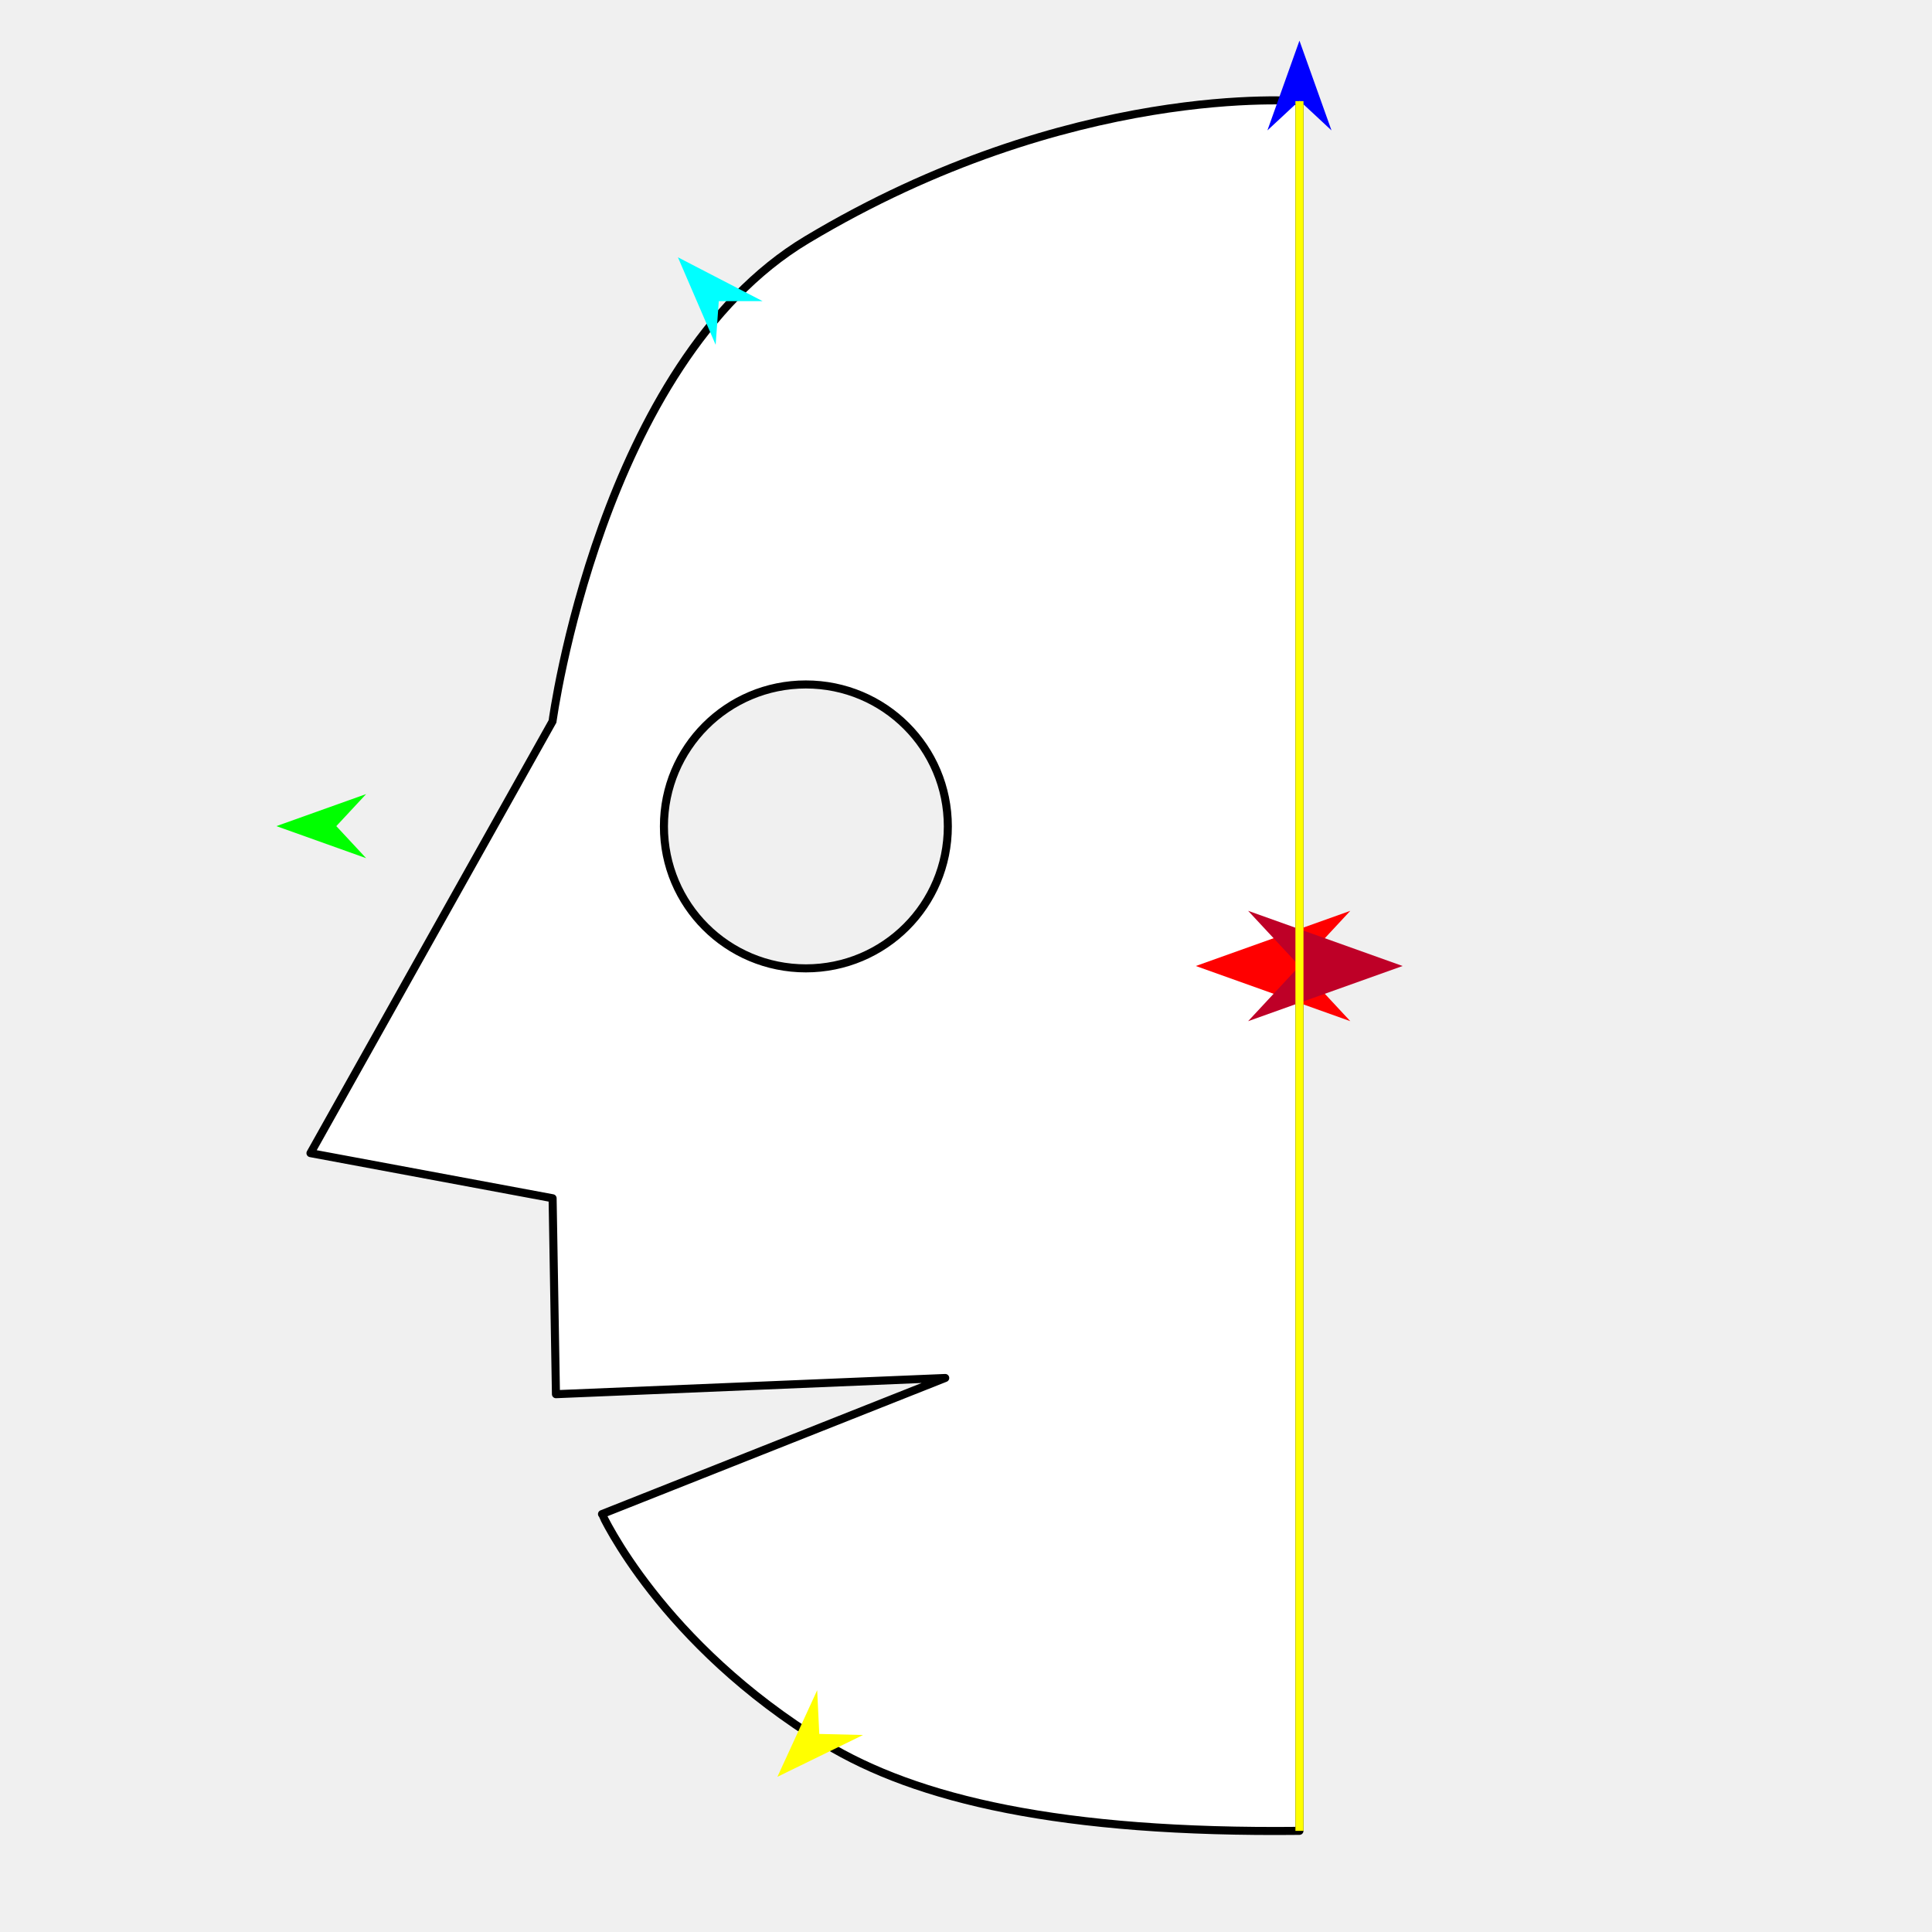
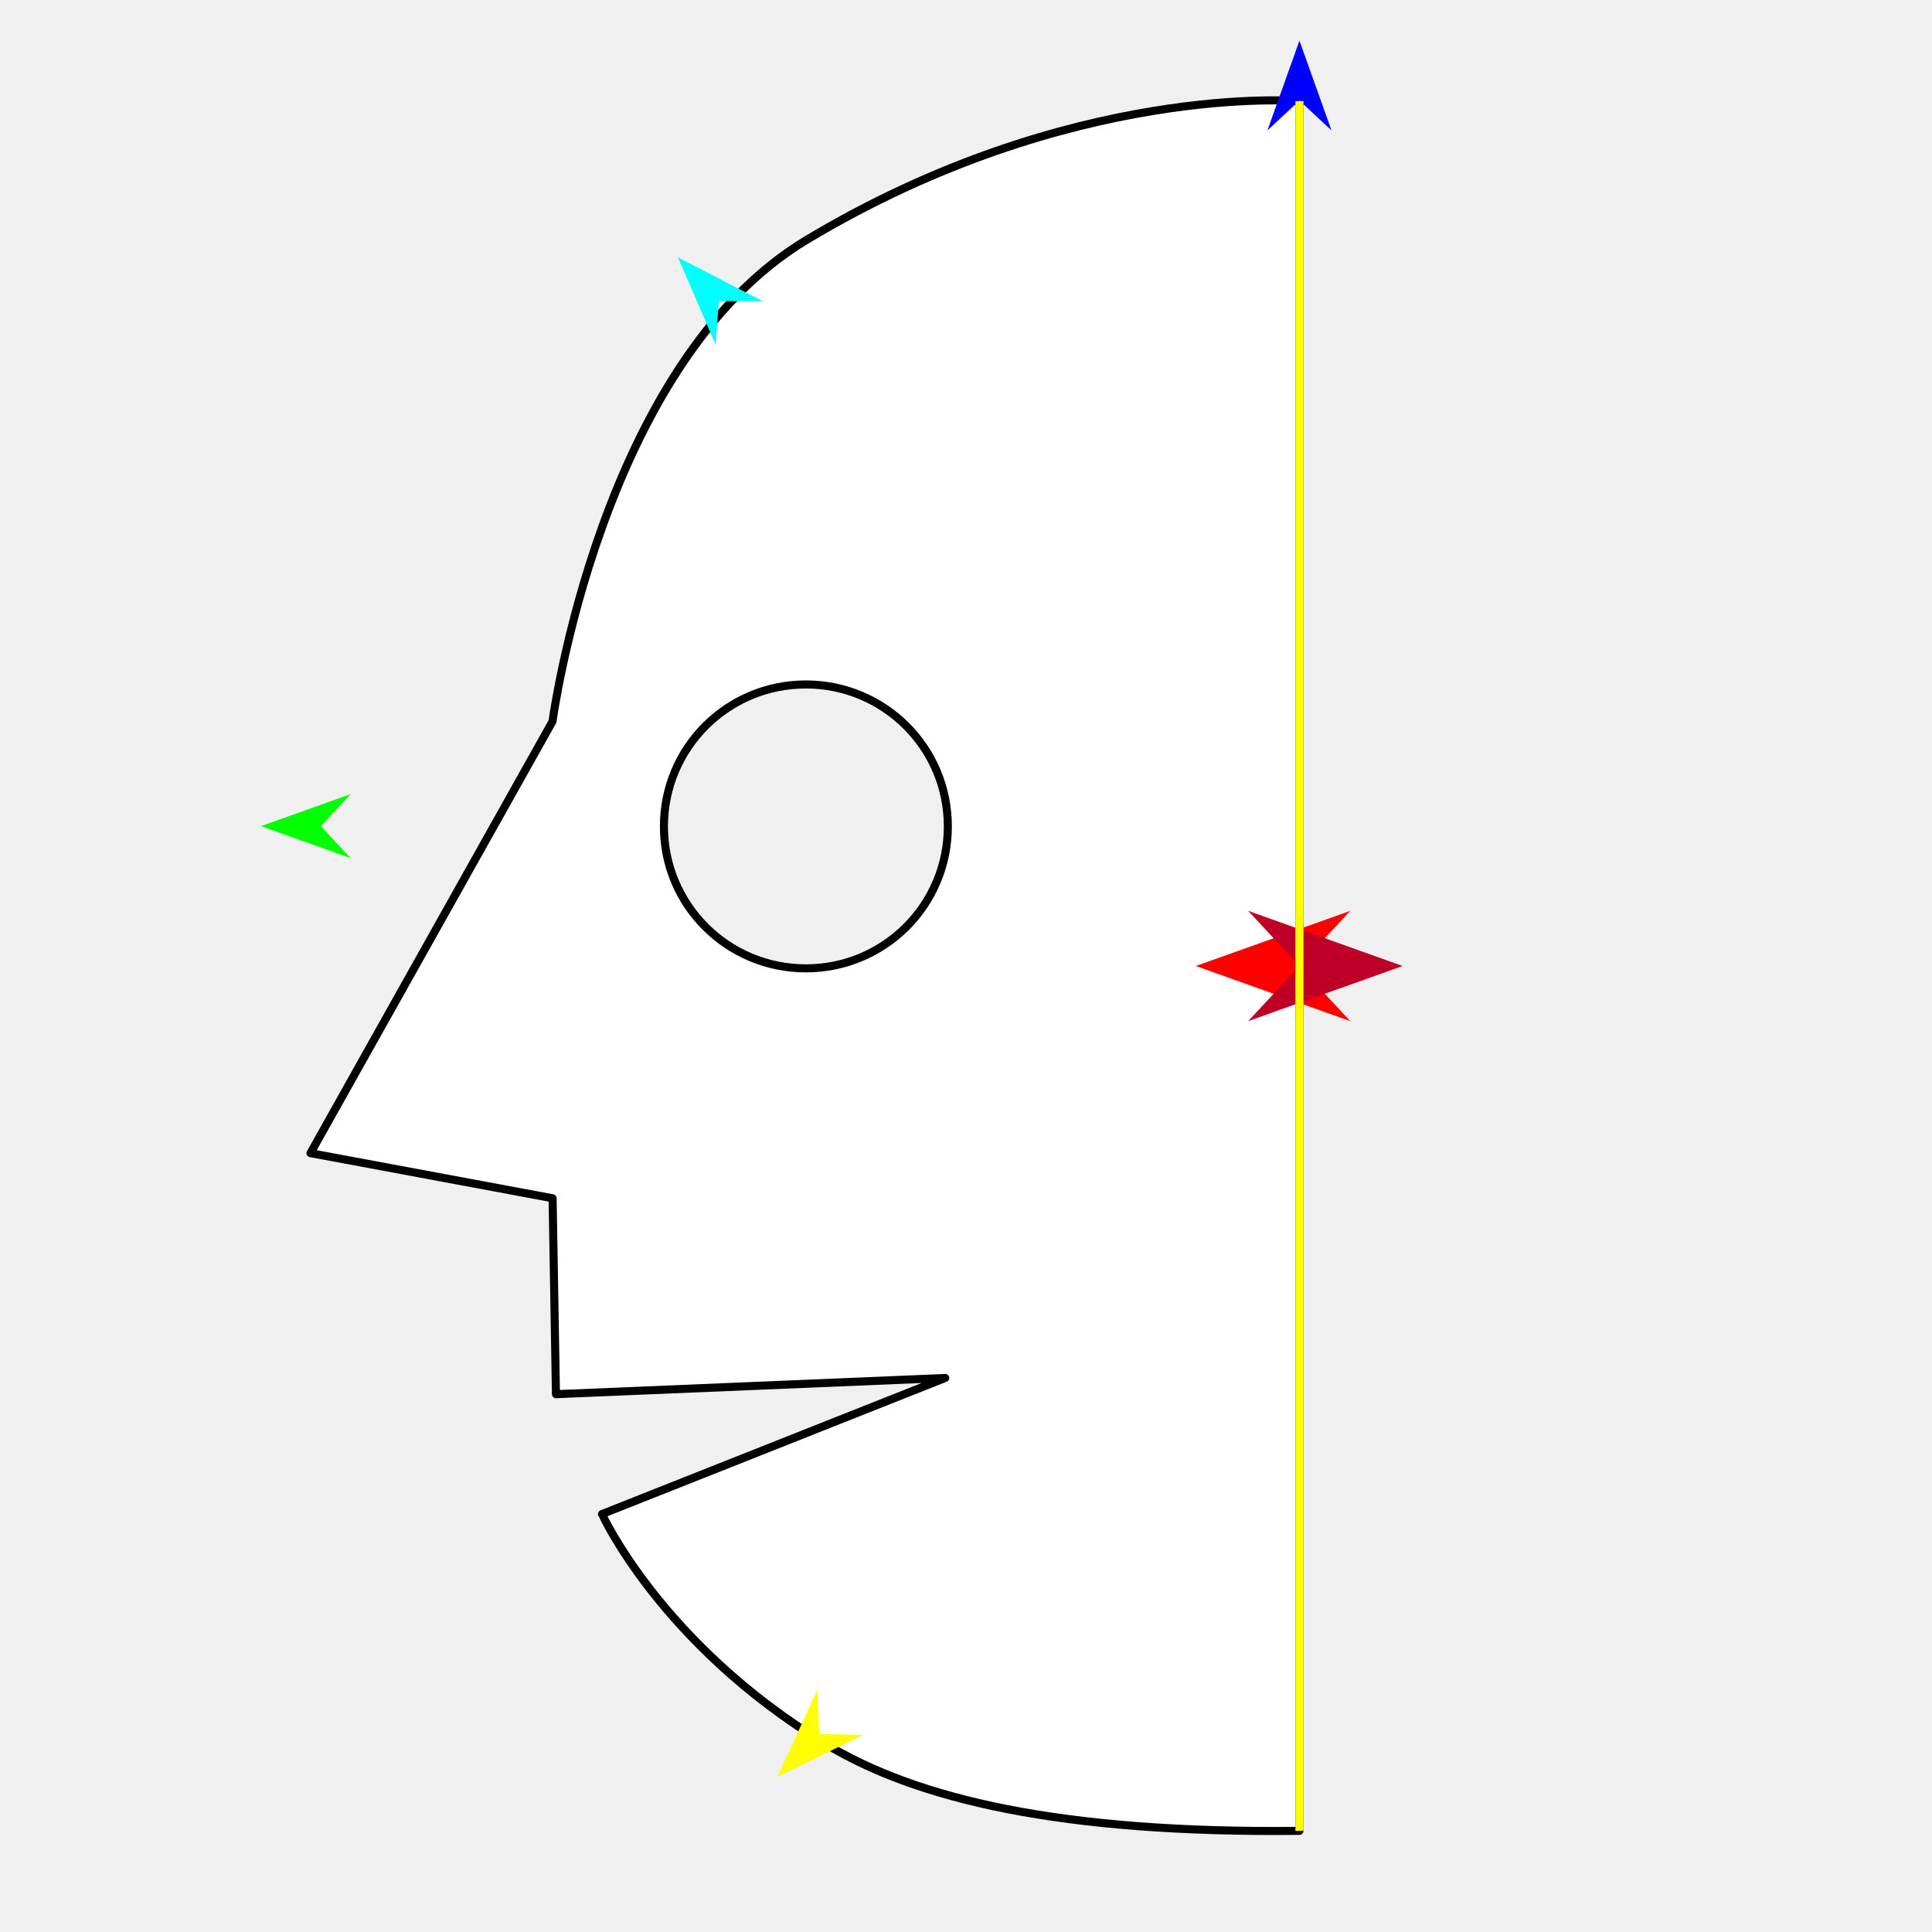
<svg xmlns="http://www.w3.org/2000/svg" version="1.1" id="Frame_0" width="720px" height="720px">
  <g id="halves">
    <g id="head_half">
      <g id="head_2">
        <path fill="#ffffff" fill-rule="evenodd" stroke="#000000" stroke-width="3" stroke-linejoin="round" d="M 484.267 37.693 C 484.267 252.564 484.267 682.243 484.267 682.307 C 395.413 683.275 341.558 670.551 307.362 649.745 C 246.239 612.556 224.356 564.263 224.348 564.254 C 224.361 564.249 352.244 513.537 352.257 513.532 C 352.242 513.532 207.201 519.573 207.186 519.574 C 207.186 519.566 205.939 446.561 205.939 446.553 C 205.930 446.552 115.714 429.741 115.705 429.739 C 115.714 429.723 205.900 268.857 205.911 268.842 C 205.911 268.839 223.680 135.533 300.635 89.379 C 398.999 30.386 484.267 37.693 484.267 37.693 M 247.426 307.976 C 247.426 278.694 271.048 255.072 300.330 255.073 C 329.612 255.073 353.233 278.695 353.233 307.976 C 353.233 337.258 329.612 360.880 300.330 360.881 C 271.048 360.881 247.426 337.258 247.426 307.976 Z" />
      </g>
      <g id="specs_2">
        <path fill="#ff0000" fill-rule="evenodd" stroke="none" d="M 445.642 360.000 C 445.648 359.998 503.214 339.439 503.220 339.437 C 503.218 339.439 484.089 359.998 484.087 360.000 C 484.089 360.002 503.218 380.561 503.220 380.563 C 503.214 380.561 445.648 360.002 445.642 360.000 Z" />
        <path fill="#0000ff" fill-rule="evenodd" stroke="none" d="M 484.267 15.155 C 484.269 15.158 496.211 48.598 496.212 48.601 C 496.211 48.600 484.269 37.489 484.267 37.487 C 484.266 37.489 472.324 48.600 472.323 48.601 C 472.324 48.598 484.266 15.158 484.267 15.155 Z" />
        <path fill="#ffff00" fill-rule="evenodd" stroke="none" d="M 289.718 662.164 C 289.720 662.161 304.540 629.894 304.541 629.891 C 304.542 629.893 305.322 646.186 305.322 646.188 C 305.323 646.188 321.630 646.583 321.632 646.583 C 321.629 646.585 289.721 662.163 289.718 662.164 Z" />
        <path fill="#00ffff" fill-rule="evenodd" stroke="none" d="M 252.641 95.889 C 252.642 95.893 266.702 128.499 266.703 128.502 C 266.703 128.500 267.865 112.229 267.866 112.228 C 267.867 112.228 284.179 112.215 284.180 112.215 C 284.177 112.213 252.644 95.891 252.641 95.889 Z" />
        <path fill="#be0027" fill-rule="evenodd" stroke="none" d="M 522.714 360.000 C 522.708 359.998 465.142 339.439 465.136 339.437 C 465.138 339.439 484.267 359.998 484.269 360.000 C 484.267 360.002 465.138 380.561 465.136 380.563 C 465.142 380.561 522.708 360.002 522.714 360.000 Z" />
        <path fill="none" stroke="#ffff00" stroke-width="3" stroke-linejoin="round" d="M 484.267 37.693 C 484.267 252.564 484.267 682.243 484.267 682.307 " />
-         <path fill="#00ff00" fill-rule="evenodd" stroke="none" d="M 103.002 307.872 C 103.005 307.871 136.444 295.929 136.448 295.928 C 136.447 295.929 125.335 307.871 125.334 307.872 C 125.335 307.873 136.447 319.816 136.448 319.817 C 136.444 319.816 103.005 307.873 103.002 307.872 Z" />
+         <path fill="#00ff00" fill-rule="evenodd" stroke="none" d="M 97.252 307.872 C 97.255 307.873 130.694 319.815 130.698 319.816 C 130.697 319.815 119.585 307.873 119.584 307.872 C 119.585 307.871 130.697 295.929 130.698 295.927 C 130.694 295.929 97.255 307.871 97.252 307.872 Z" />
      </g>
    </g>
  </g>
  <g id="combos">
</g>
</svg>
